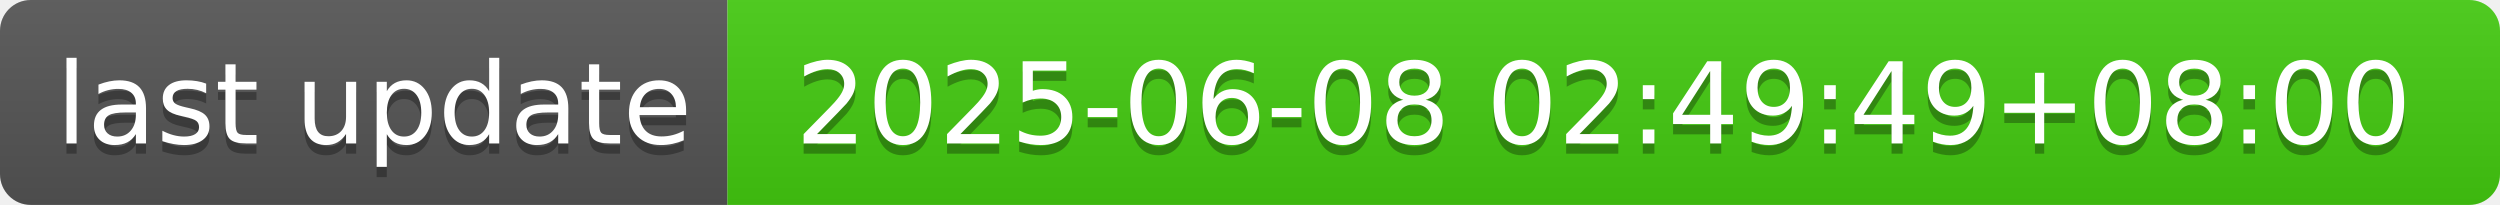
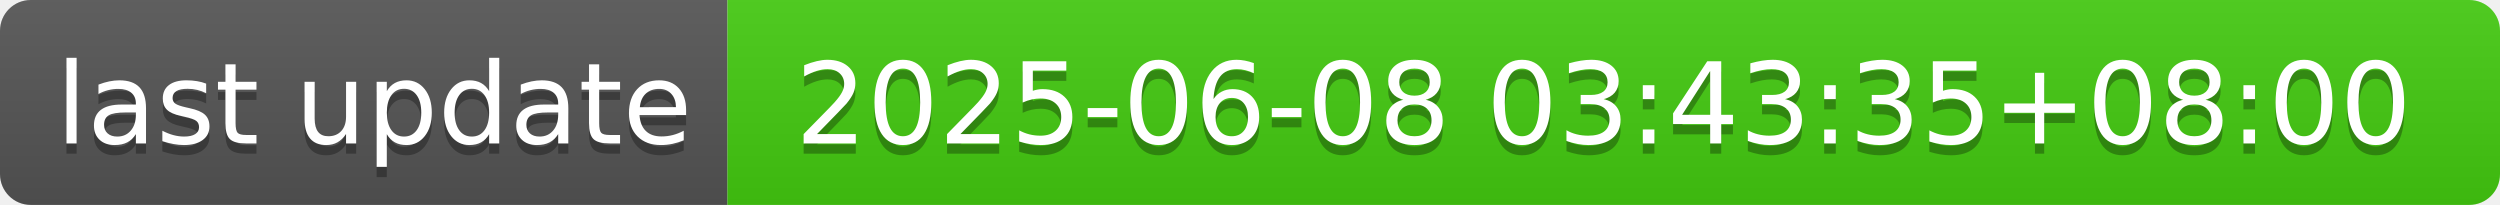
- <svg xmlns="http://www.w3.org/2000/svg" width="244" height="20" role="img" aria-label="last update: 2025-06-08 02:49:49+08:00">
+ <svg xmlns="http://www.w3.org/2000/svg" width="244" height="20" role="img" aria-label="last update: 2025-06-08 03:43:35+08:00">
  <linearGradient id="s" x2="0" y2="100%">
    <stop offset="0" stop-color="#bbb" stop-opacity=".1" />
    <stop offset="1" stop-opacity=".1" />
  </linearGradient>
  <clipPath id="r">
    <rect width="244" height="20" rx="3" fill="#fff" />
  </clipPath>
  <g clip-path="url(#r)">
    <rect width="71" height="20" fill="#555" />
    <rect x="71" width="173" height="20" fill="#4c1" />
    <rect width="244" height="20" fill="url(#s)" />
  </g>
  <g fill="#fff" text-anchor="middle" font-family="Verdana,Geneva,DejaVu Sans,sans-serif" text-rendering="geometricPrecision" font-size="110">
    <text aria-hidden="true" x="365" y="150" fill="#010101" fill-opacity=".3" transform="scale(.1)" textLength="610">last update</text>
    <text x="365" y="140" transform="scale(.1)" fill="#fff" textLength="610">last update</text>
-     <text aria-hidden="true" x="1565" y="150" fill="#010101" fill-opacity=".3" transform="scale(.1)" textLength="1630">2025-06-08 02:49:49+08:00</text>
-     <text x="1565" y="140" transform="scale(.1)" fill="#fff" textLength="1630">2025-06-08 02:49:49+08:00</text>
+     <text aria-hidden="true" x="1565" y="150" fill="#010101" fill-opacity=".3" transform="scale(.1)" textLength="1630">2025-06-08 03:43:35+08:00</text>
+     <text x="1565" y="140" transform="scale(.1)" fill="#fff" textLength="1630">2025-06-08 03:43:35+08:00</text>
  </g>
</svg>
